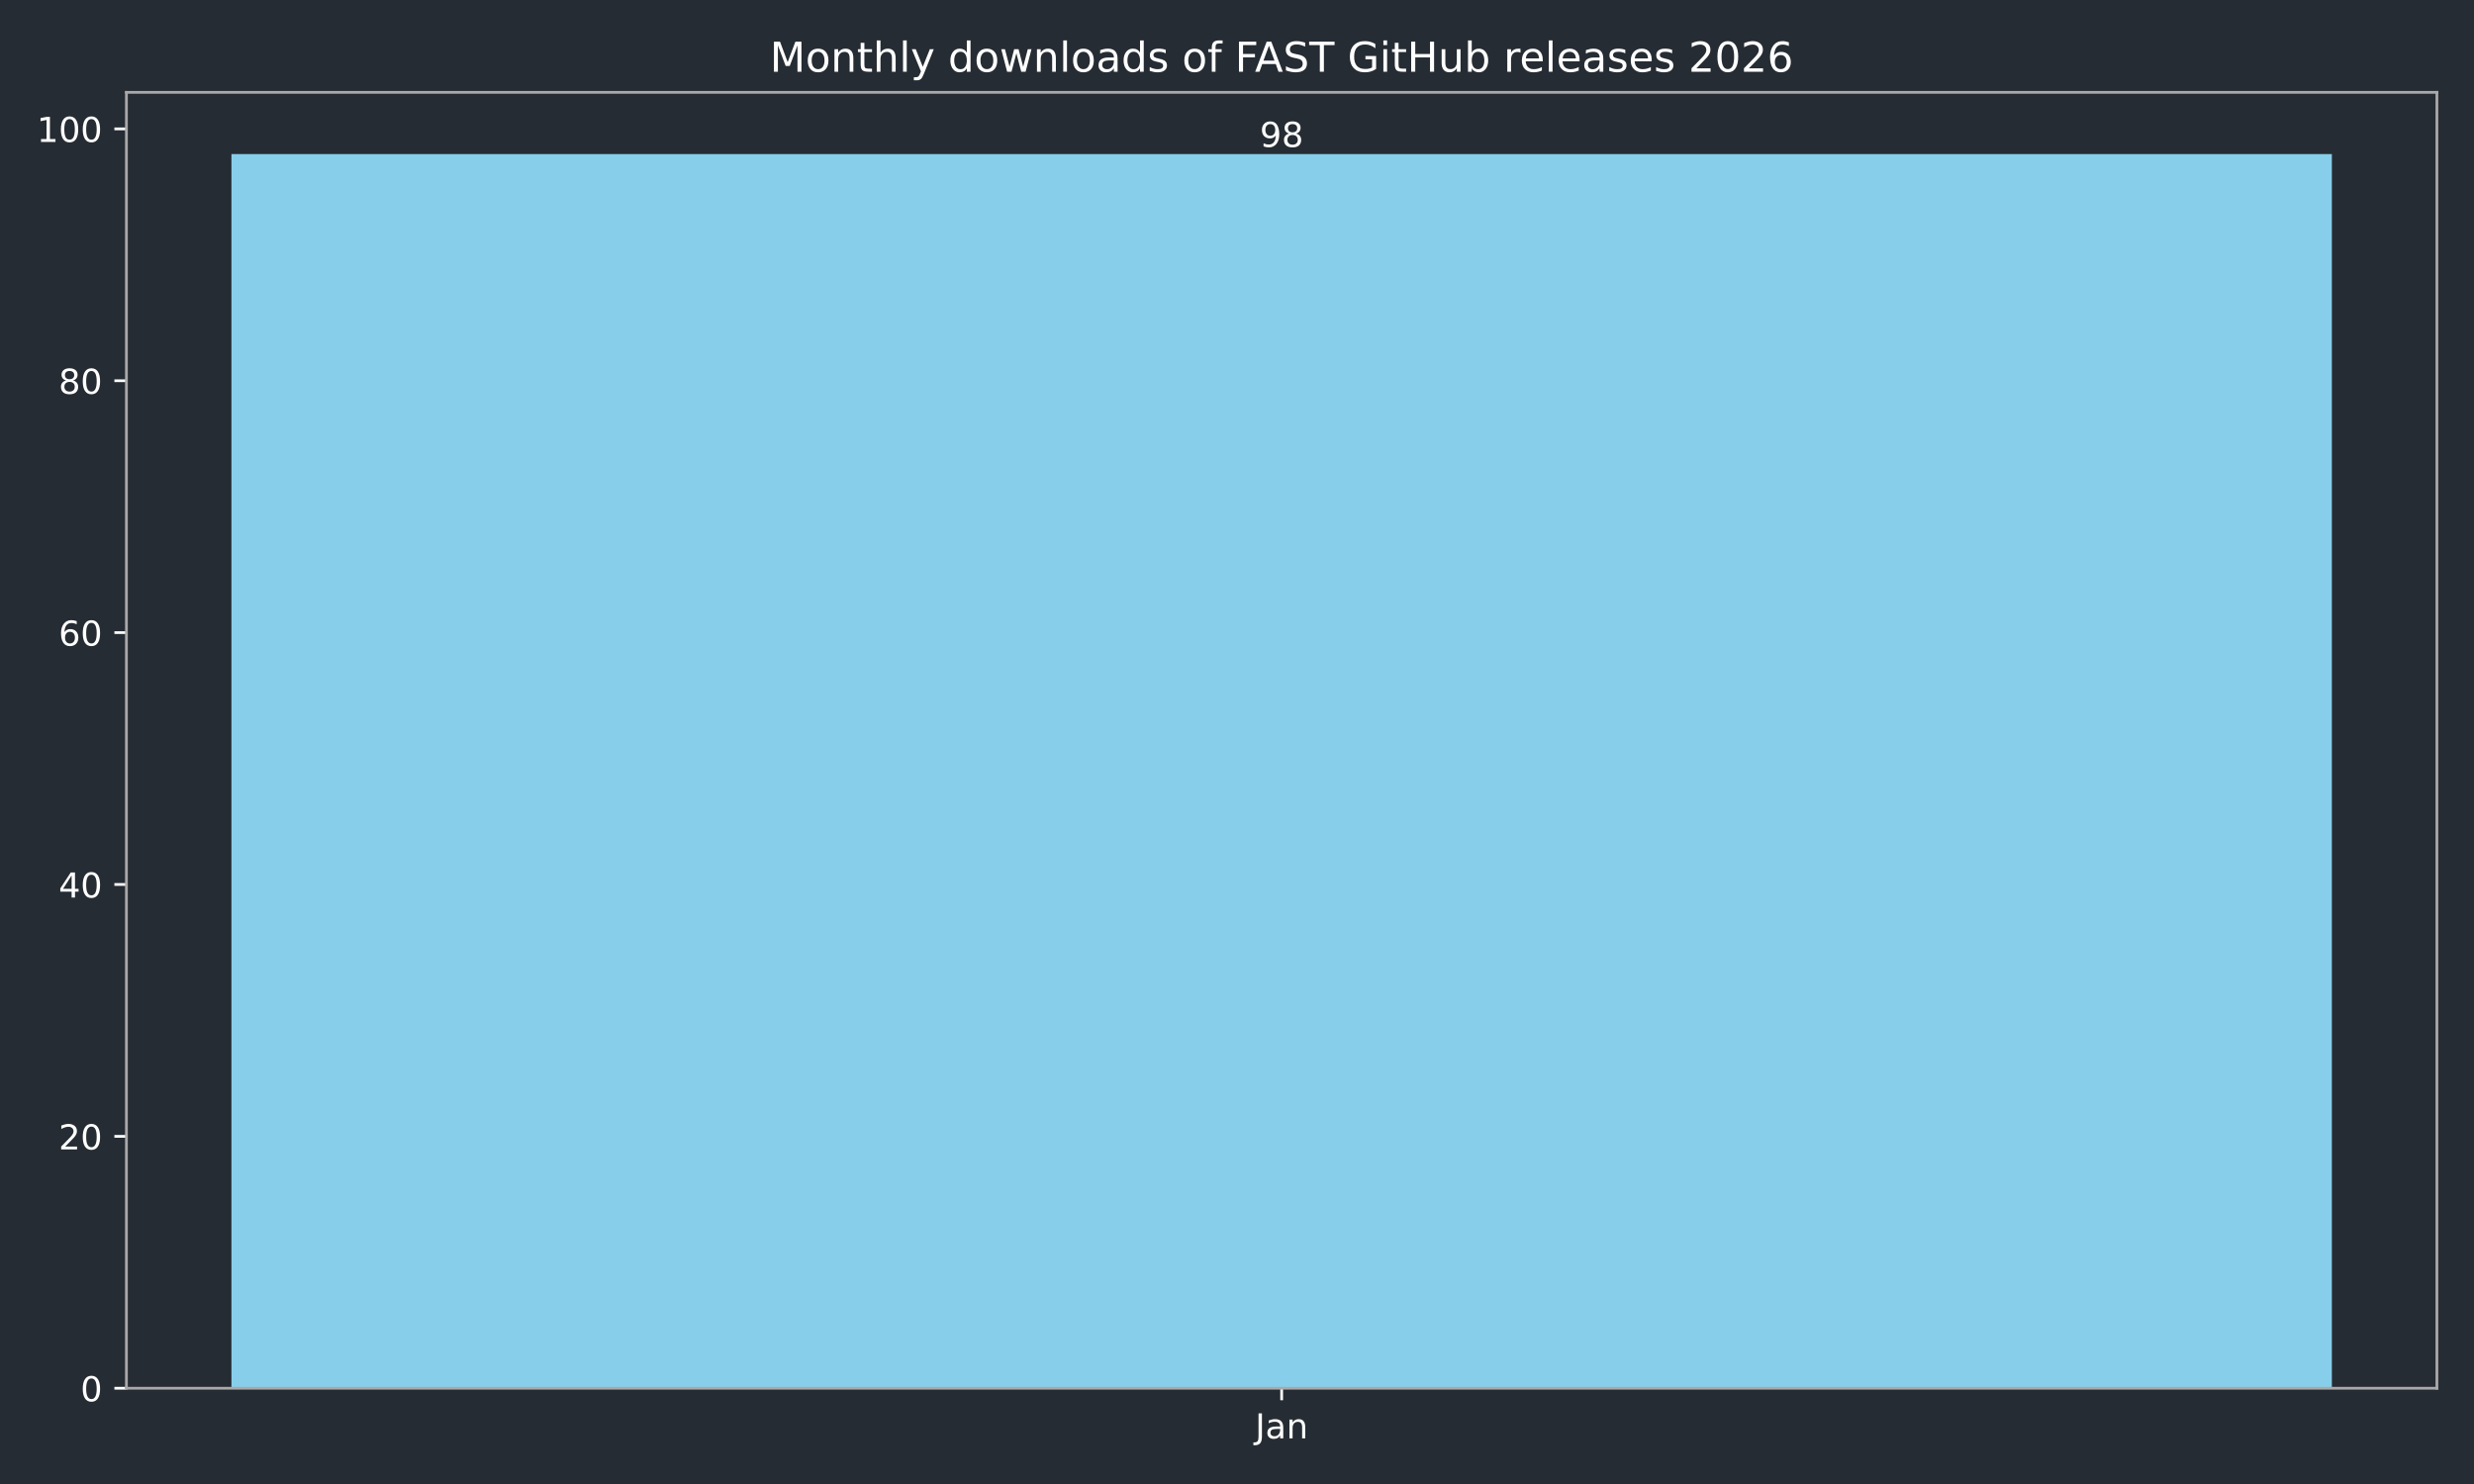
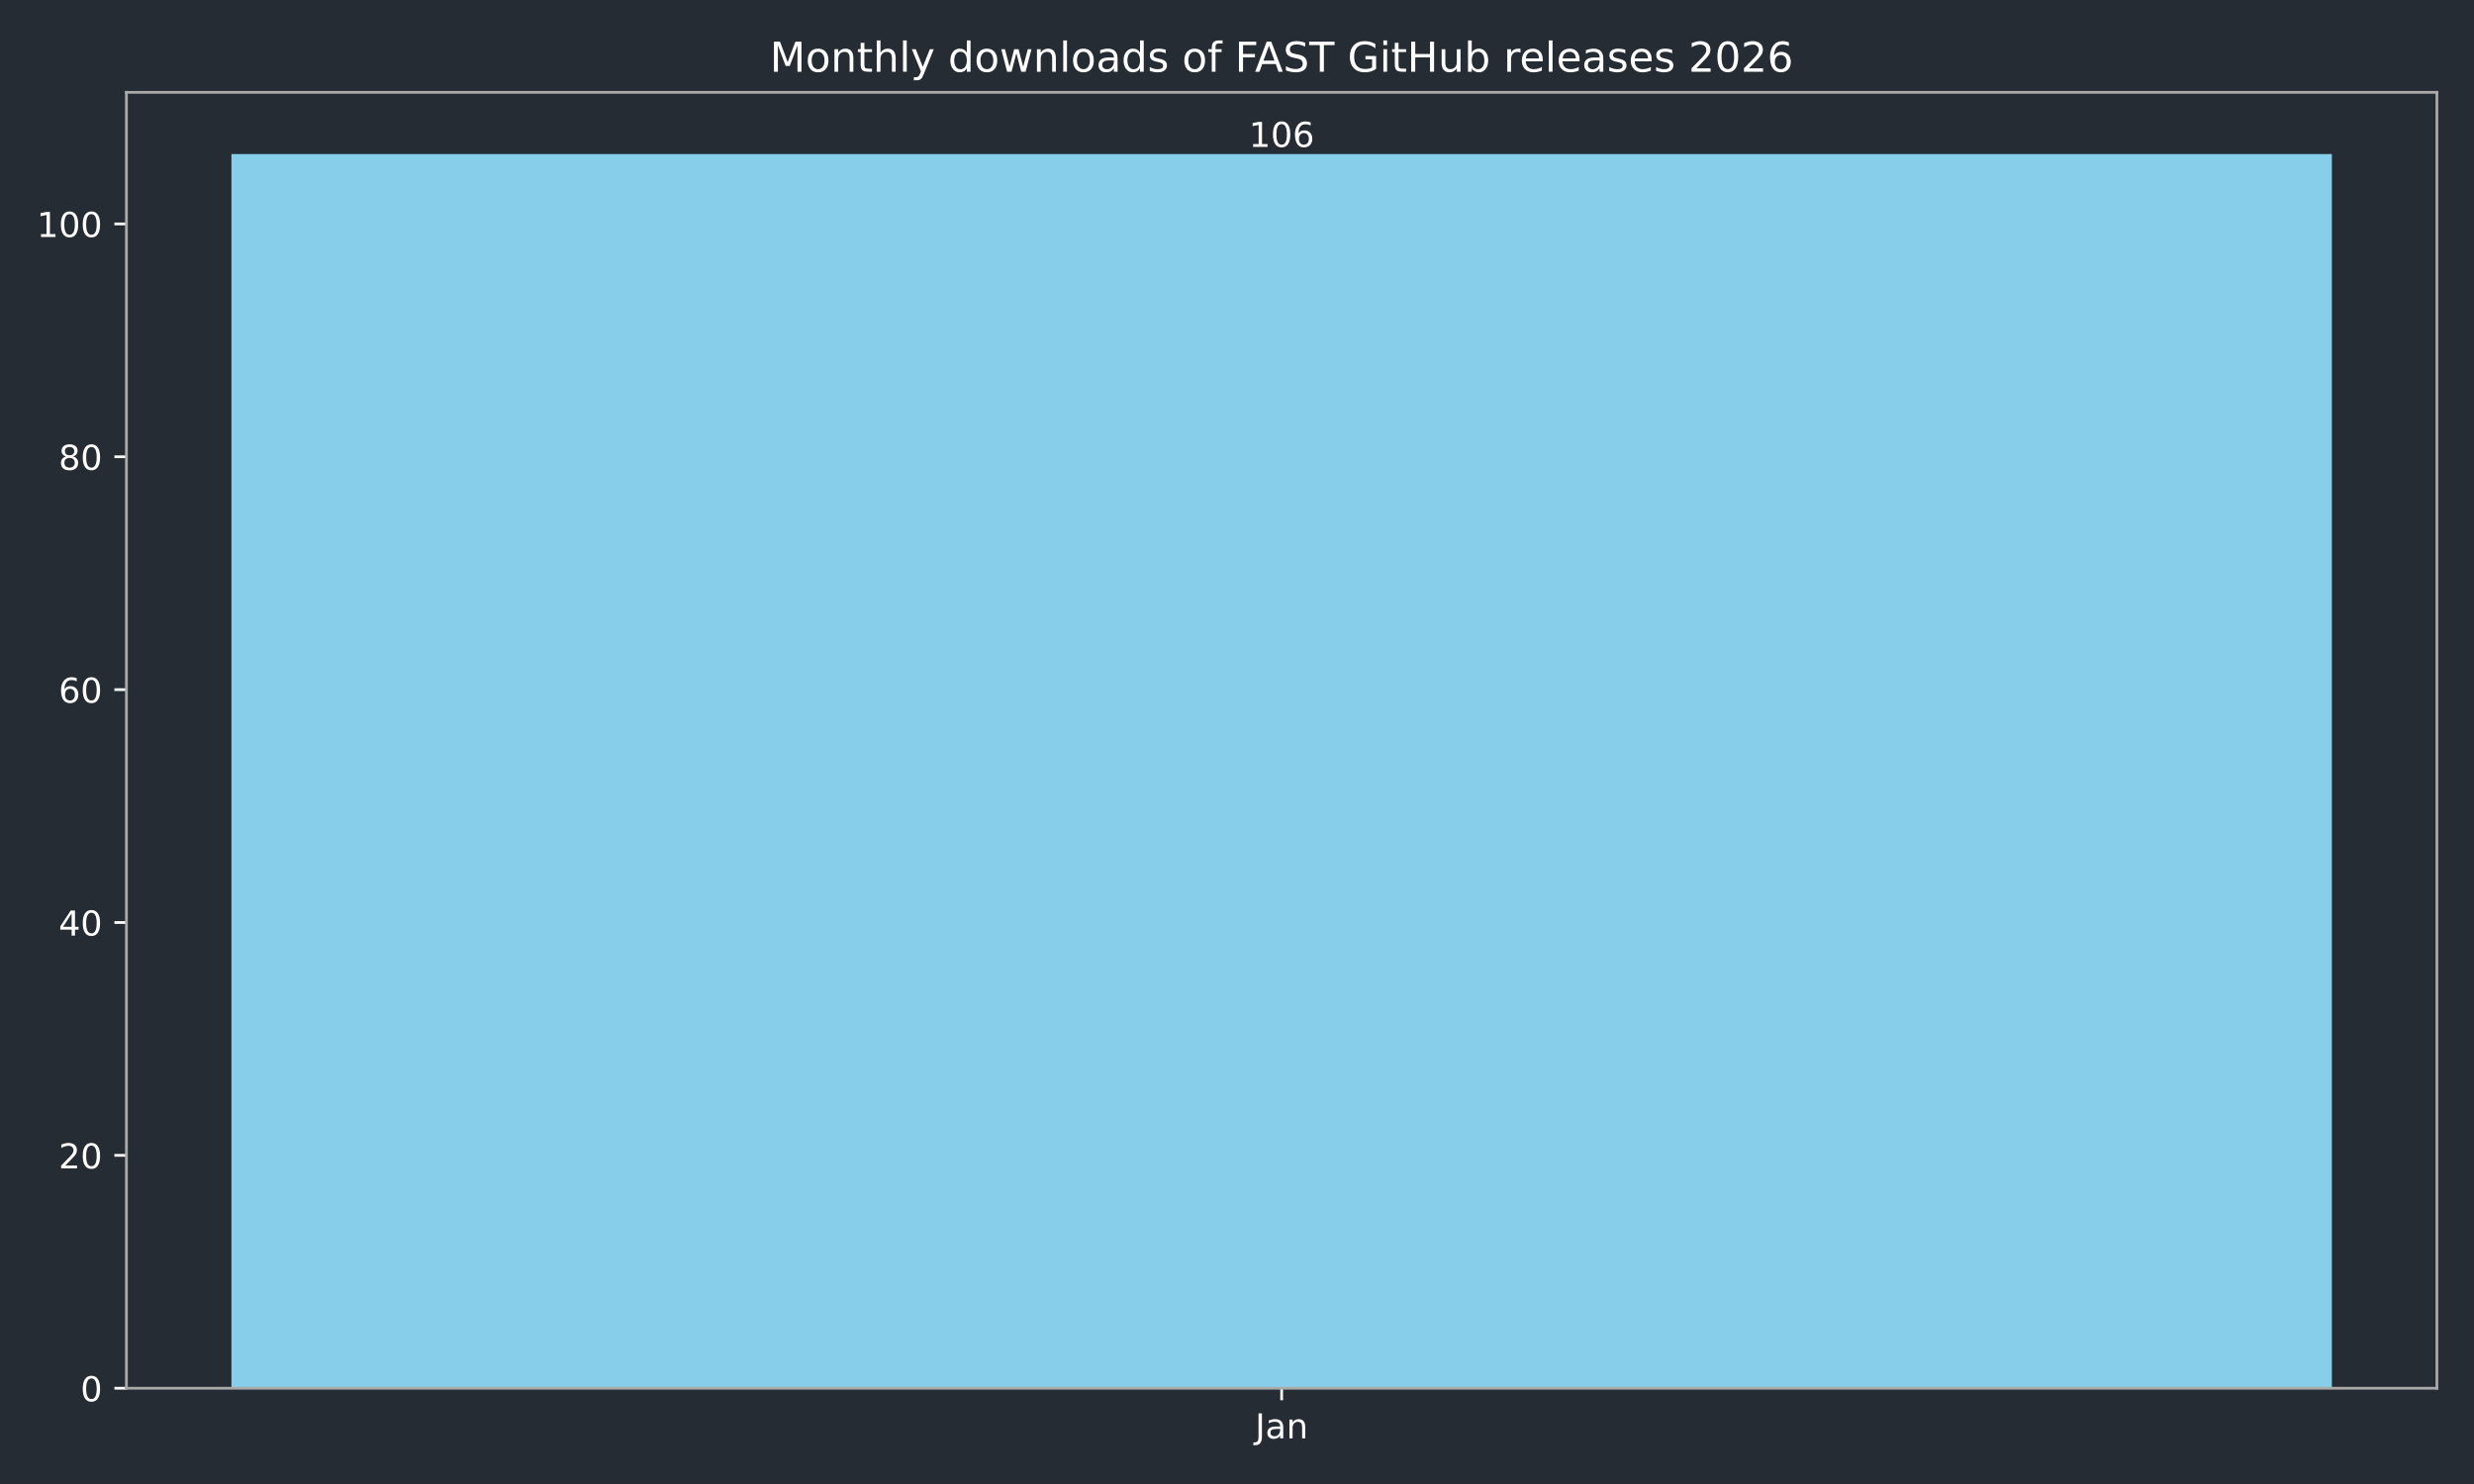
<svg xmlns="http://www.w3.org/2000/svg" xmlns:xlink="http://www.w3.org/1999/xlink" width="720pt" height="432pt" viewBox="0 0 720 432" version="1.1">
  <defs>
    <style type="text/css">*{stroke-linejoin: round; stroke-linecap: butt}</style>
  </defs>
  <g id="figure_1">
    <g id="patch_1">
      <path d="M 0 432  L 720 432  L 720 0  L 0 0  z " style="fill: #262c33" />
    </g>
    <g id="axes_1">
      <g id="patch_2">
        <path d="M 36.79 404.12  L 709.2 404.12  L 709.2 26.88  L 36.79 26.88  z " style="fill: #262c33" />
      </g>
      <g id="patch_3">
-         <path d="M 67.354 404.12  L 678.636 404.12  L 678.636 44.844  L 67.354 44.844  z " clip-path="url(#pb9b5ede2b7)" style="fill: #87ceeb" />
+         <path d="M 67.354 404.12  L 678.636 404.12  L 678.636 44.844  L 67.354 44.844  z " clip-path="url(#p92eb15af84)" style="fill: #87ceeb" />
      </g>
      <g id="matplotlib.axis_1">
        <g id="xtick_1">
          <g id="line2d_1">
            <defs>
-               <path id="mf88262c83d" d="M 0 0  L 0 3.5  " style="stroke: #ffffff; stroke-width: 0.8" />
+               <path id="mb521e5dff5" d="M 0 0  L 0 3.5  " style="stroke: #ffffff; stroke-width: 0.8" />
            </defs>
            <g>
-               <use xlink:href="#mf88262c83d" x="372.995" y="404.12" style="fill: #ffffff; stroke: #ffffff; stroke-width: 0.8" />
+               <use xlink:href="#mb521e5dff5" x="372.995" y="404.12" style="fill: #ffffff; stroke: #ffffff; stroke-width: 0.8" />
            </g>
          </g>
          <g id="text_1">
            <g style="fill: #ffffff" transform="translate(365.2872 418.7184) scale(0.1 -0.1)">
              <defs>
                <path id="DejaVuSans-4a" d="M 628 4666  L 1259 4666  L 1259 325  Q 1259 -519 939 -900  Q 619 -1281 -91 -1281  L -331 -1281  L -331 -750  L -134 -750  Q 284 -750 456 -515  Q 628 -281 628 325  L 628 4666  z " transform="scale(0.015625)" />
                <path id="DejaVuSans-61" d="M 2194 1759  Q 1497 1759 1228 1600  Q 959 1441 959 1056  Q 959 750 1161 570  Q 1363 391 1709 391  Q 2188 391 2477 730  Q 2766 1069 2766 1631  L 2766 1759  L 2194 1759  z M 3341 1997  L 3341 0  L 2766 0  L 2766 531  Q 2569 213 2275 61  Q 1981 -91 1556 -91  Q 1019 -91 701 211  Q 384 513 384 1019  Q 384 1609 779 1909  Q 1175 2209 1959 2209  L 2766 2209  L 2766 2266  Q 2766 2663 2505 2880  Q 2244 3097 1772 3097  Q 1472 3097 1187 3025  Q 903 2953 641 2809  L 641 3341  Q 956 3463 1253 3523  Q 1550 3584 1831 3584  Q 2591 3584 2966 3190  Q 3341 2797 3341 1997  z " transform="scale(0.015625)" />
                <path id="DejaVuSans-6e" d="M 3513 2113  L 3513 0  L 2938 0  L 2938 2094  Q 2938 2591 2744 2837  Q 2550 3084 2163 3084  Q 1697 3084 1428 2787  Q 1159 2491 1159 1978  L 1159 0  L 581 0  L 581 3500  L 1159 3500  L 1159 2956  Q 1366 3272 1645 3428  Q 1925 3584 2291 3584  Q 2894 3584 3203 3211  Q 3513 2838 3513 2113  z " transform="scale(0.015625)" />
              </defs>
              <use xlink:href="#DejaVuSans-4a" />
              <use xlink:href="#DejaVuSans-61" transform="translate(29.49219 0)" />
              <use xlink:href="#DejaVuSans-6e" transform="translate(90.77148 0)" />
            </g>
          </g>
        </g>
      </g>
      <g id="matplotlib.axis_2">
        <g id="ytick_1">
          <g id="line2d_2">
            <defs>
-               <path id="mf7c63f67d8" d="M 0 0  L -3.5 0  " style="stroke: #ffffff; stroke-width: 0.8" />
+               <path id="mff2461e460" d="M 0 0  L -3.5 0  " style="stroke: #ffffff; stroke-width: 0.8" />
            </defs>
            <g>
-               <use xlink:href="#mf7c63f67d8" x="36.79" y="404.12" style="fill: #ffffff; stroke: #ffffff; stroke-width: 0.8" />
+               <use xlink:href="#mff2461e460" x="36.79" y="404.12" style="fill: #ffffff; stroke: #ffffff; stroke-width: 0.8" />
            </g>
          </g>
          <g id="text_2">
            <g style="fill: #ffffff" transform="translate(23.4275 407.9192) scale(0.1 -0.1)">
              <defs>
                <path id="DejaVuSans-30" d="M 2034 4250  Q 1547 4250 1301 3770  Q 1056 3291 1056 2328  Q 1056 1369 1301 889  Q 1547 409 2034 409  Q 2525 409 2770 889  Q 3016 1369 3016 2328  Q 3016 3291 2770 3770  Q 2525 4250 2034 4250  z M 2034 4750  Q 2819 4750 3233 4129  Q 3647 3509 3647 2328  Q 3647 1150 3233 529  Q 2819 -91 2034 -91  Q 1250 -91 836 529  Q 422 1150 422 2328  Q 422 3509 836 4129  Q 1250 4750 2034 4750  z " transform="scale(0.015625)" />
              </defs>
              <use xlink:href="#DejaVuSans-30" />
            </g>
          </g>
        </g>
        <g id="ytick_2">
          <g id="line2d_3">
            <g>
-               <use xlink:href="#mf7c63f67d8" x="36.79" y="330.798" style="fill: #ffffff; stroke: #ffffff; stroke-width: 0.8" />
+               <use xlink:href="#mff2461e460" x="36.79" y="336.332" style="fill: #ffffff; stroke: #ffffff; stroke-width: 0.8" />
            </g>
          </g>
          <g id="text_3">
-             <g style="fill: #ffffff" transform="translate(17.065 334.5975) scale(0.1 -0.1)">
+             <g style="fill: #ffffff" transform="translate(17.065 340.1313) scale(0.1 -0.1)">
              <defs>
                <path id="DejaVuSans-32" d="M 1228 531  L 3431 531  L 3431 0  L 469 0  L 469 531  Q 828 903 1448 1529  Q 2069 2156 2228 2338  Q 2531 2678 2651 2914  Q 2772 3150 2772 3378  Q 2772 3750 2511 3984  Q 2250 4219 1831 4219  Q 1534 4219 1204 4116  Q 875 4013 500 3803  L 500 4441  Q 881 4594 1212 4672  Q 1544 4750 1819 4750  Q 2544 4750 2975 4387  Q 3406 4025 3406 3419  Q 3406 3131 3298 2873  Q 3191 2616 2906 2266  Q 2828 2175 2409 1742  Q 1991 1309 1228 531  z " transform="scale(0.015625)" />
              </defs>
              <use xlink:href="#DejaVuSans-32" />
              <use xlink:href="#DejaVuSans-30" transform="translate(63.62305 0)" />
            </g>
          </g>
        </g>
        <g id="ytick_3">
          <g id="line2d_4">
            <g>
-               <use xlink:href="#mf7c63f67d8" x="36.79" y="257.477" style="fill: #ffffff; stroke: #ffffff; stroke-width: 0.8" />
+               <use xlink:href="#mff2461e460" x="36.79" y="268.544" style="fill: #ffffff; stroke: #ffffff; stroke-width: 0.8" />
            </g>
          </g>
          <g id="text_4">
-             <g style="fill: #ffffff" transform="translate(17.065 261.2759) scale(0.1 -0.1)">
+             <g style="fill: #ffffff" transform="translate(17.065 272.3433) scale(0.1 -0.1)">
              <defs>
                <path id="DejaVuSans-34" d="M 2419 4116  L 825 1625  L 2419 1625  L 2419 4116  z M 2253 4666  L 3047 4666  L 3047 1625  L 3713 1625  L 3713 1100  L 3047 1100  L 3047 0  L 2419 0  L 2419 1100  L 313 1100  L 313 1709  L 2253 4666  z " transform="scale(0.015625)" />
              </defs>
              <use xlink:href="#DejaVuSans-34" />
              <use xlink:href="#DejaVuSans-30" transform="translate(63.62305 0)" />
            </g>
          </g>
        </g>
        <g id="ytick_4">
          <g id="line2d_5">
            <g>
-               <use xlink:href="#mf7c63f67d8" x="36.79" y="184.155" style="fill: #ffffff; stroke: #ffffff; stroke-width: 0.8" />
+               <use xlink:href="#mff2461e460" x="36.79" y="200.756" style="fill: #ffffff; stroke: #ffffff; stroke-width: 0.8" />
            </g>
          </g>
          <g id="text_5">
-             <g style="fill: #ffffff" transform="translate(17.065 187.9542) scale(0.1 -0.1)">
+             <g style="fill: #ffffff" transform="translate(17.065 204.5553) scale(0.1 -0.1)">
              <defs>
                <path id="DejaVuSans-36" d="M 2113 2584  Q 1688 2584 1439 2293  Q 1191 2003 1191 1497  Q 1191 994 1439 701  Q 1688 409 2113 409  Q 2538 409 2786 701  Q 3034 994 3034 1497  Q 3034 2003 2786 2293  Q 2538 2584 2113 2584  z M 3366 4563  L 3366 3988  Q 3128 4100 2886 4159  Q 2644 4219 2406 4219  Q 1781 4219 1451 3797  Q 1122 3375 1075 2522  Q 1259 2794 1537 2939  Q 1816 3084 2150 3084  Q 2853 3084 3261 2657  Q 3669 2231 3669 1497  Q 3669 778 3244 343  Q 2819 -91 2113 -91  Q 1303 -91 875 529  Q 447 1150 447 2328  Q 447 3434 972 4092  Q 1497 4750 2381 4750  Q 2619 4750 2861 4703  Q 3103 4656 3366 4563  z " transform="scale(0.015625)" />
              </defs>
              <use xlink:href="#DejaVuSans-36" />
              <use xlink:href="#DejaVuSans-30" transform="translate(63.62305 0)" />
            </g>
          </g>
        </g>
        <g id="ytick_5">
          <g id="line2d_6">
            <g>
-               <use xlink:href="#mf7c63f67d8" x="36.79" y="110.833" style="fill: #ffffff; stroke: #ffffff; stroke-width: 0.8" />
+               <use xlink:href="#mff2461e460" x="36.79" y="132.968" style="fill: #ffffff; stroke: #ffffff; stroke-width: 0.8" />
            </g>
          </g>
          <g id="text_6">
-             <g style="fill: #ffffff" transform="translate(17.065 114.6325) scale(0.1 -0.1)">
+             <g style="fill: #ffffff" transform="translate(17.065 136.7674) scale(0.1 -0.1)">
              <defs>
                <path id="DejaVuSans-38" d="M 2034 2216  Q 1584 2216 1326 1975  Q 1069 1734 1069 1313  Q 1069 891 1326 650  Q 1584 409 2034 409  Q 2484 409 2743 651  Q 3003 894 3003 1313  Q 3003 1734 2745 1975  Q 2488 2216 2034 2216  z M 1403 2484  Q 997 2584 770 2862  Q 544 3141 544 3541  Q 544 4100 942 4425  Q 1341 4750 2034 4750  Q 2731 4750 3128 4425  Q 3525 4100 3525 3541  Q 3525 3141 3298 2862  Q 3072 2584 2669 2484  Q 3125 2378 3379 2068  Q 3634 1759 3634 1313  Q 3634 634 3220 271  Q 2806 -91 2034 -91  Q 1263 -91 848 271  Q 434 634 434 1313  Q 434 1759 690 2068  Q 947 2378 1403 2484  z M 1172 3481  Q 1172 3119 1398 2916  Q 1625 2713 2034 2713  Q 2441 2713 2670 2916  Q 2900 3119 2900 3481  Q 2900 3844 2670 4047  Q 2441 4250 2034 4250  Q 1625 4250 1398 4047  Q 1172 3844 1172 3481  z " transform="scale(0.015625)" />
              </defs>
              <use xlink:href="#DejaVuSans-38" />
              <use xlink:href="#DejaVuSans-30" transform="translate(63.62305 0)" />
            </g>
          </g>
        </g>
        <g id="ytick_6">
          <g id="line2d_7">
            <g>
-               <use xlink:href="#mf7c63f67d8" x="36.79" y="37.512" style="fill: #ffffff; stroke: #ffffff; stroke-width: 0.8" />
+               <use xlink:href="#mff2461e460" x="36.79" y="65.18" style="fill: #ffffff; stroke: #ffffff; stroke-width: 0.8" />
            </g>
          </g>
          <g id="text_7">
-             <g style="fill: #ffffff" transform="translate(10.7025 41.31086) scale(0.1 -0.1)">
+             <g style="fill: #ffffff" transform="translate(10.7025 68.97942) scale(0.1 -0.1)">
              <defs>
                <path id="DejaVuSans-31" d="M 794 531  L 1825 531  L 1825 4091  L 703 3866  L 703 4441  L 1819 4666  L 2450 4666  L 2450 531  L 3481 531  L 3481 0  L 794 0  L 794 531  z " transform="scale(0.015625)" />
              </defs>
              <use xlink:href="#DejaVuSans-31" />
              <use xlink:href="#DejaVuSans-30" transform="translate(63.62305 0)" />
              <use xlink:href="#DejaVuSans-30" transform="translate(127.2461 0)" />
            </g>
          </g>
        </g>
      </g>
      <g id="patch_4">
        <path d="M 36.79 404.12  L 36.79 26.88  " style="fill: none; stroke: #a9a9a9; stroke-width: 0.8; stroke-linejoin: miter; stroke-linecap: square" />
      </g>
      <g id="patch_5">
        <path d="M 709.2 404.12  L 709.2 26.88  " style="fill: none; stroke: #a9a9a9; stroke-width: 0.8; stroke-linejoin: miter; stroke-linecap: square" />
      </g>
      <g id="patch_6">
        <path d="M 36.79 404.12  L 709.2 404.12  " style="fill: none; stroke: #a9a9a9; stroke-width: 0.8; stroke-linejoin: miter; stroke-linecap: square" />
      </g>
      <g id="patch_7">
        <path d="M 36.79 26.88  L 709.2 26.88  " style="fill: none; stroke: #a9a9a9; stroke-width: 0.8; stroke-linejoin: miter; stroke-linecap: square" />
      </g>
      <g id="text_8">
-         <g style="fill: #ffffff" transform="translate(366.6325 42.76412) scale(0.1 -0.1)">
-           <defs>
-             <path id="DejaVuSans-39" d="M 703 97  L 703 672  Q 941 559 1184 500  Q 1428 441 1663 441  Q 2288 441 2617 861  Q 2947 1281 2994 2138  Q 2813 1869 2534 1725  Q 2256 1581 1919 1581  Q 1219 1581 811 2004  Q 403 2428 403 3163  Q 403 3881 828 4315  Q 1253 4750 1959 4750  Q 2769 4750 3195 4129  Q 3622 3509 3622 2328  Q 3622 1225 3098 567  Q 2575 -91 1691 -91  Q 1453 -91 1209 -44  Q 966 3 703 97  z M 1959 2075  Q 2384 2075 2632 2365  Q 2881 2656 2881 3163  Q 2881 3666 2632 3958  Q 2384 4250 1959 4250  Q 1534 4250 1286 3958  Q 1038 3666 1038 3163  Q 1038 2656 1286 2365  Q 1534 2075 1959 2075  z " transform="scale(0.015625)" />
-           </defs>
-           <use xlink:href="#DejaVuSans-39" />
-           <use xlink:href="#DejaVuSans-38" transform="translate(63.62305 0)" />
+         <g style="fill: #ffffff" transform="translate(363.4513 42.76412) scale(0.1 -0.1)">
+           <use xlink:href="#DejaVuSans-31" />
+           <use xlink:href="#DejaVuSans-30" transform="translate(63.62305 0)" />
+           <use xlink:href="#DejaVuSans-36" transform="translate(127.2461 0)" />
        </g>
      </g>
      <g id="text_9">
        <g style="fill: #ffffff" transform="translate(224.0619 20.88) scale(0.12 -0.12)">
          <defs>
            <path id="DejaVuSans-4d" d="M 628 4666  L 1569 4666  L 2759 1491  L 3956 4666  L 4897 4666  L 4897 0  L 4281 0  L 4281 4097  L 3078 897  L 2444 897  L 1241 4097  L 1241 0  L 628 0  L 628 4666  z " transform="scale(0.015625)" />
            <path id="DejaVuSans-6f" d="M 1959 3097  Q 1497 3097 1228 2736  Q 959 2375 959 1747  Q 959 1119 1226 758  Q 1494 397 1959 397  Q 2419 397 2687 759  Q 2956 1122 2956 1747  Q 2956 2369 2687 2733  Q 2419 3097 1959 3097  z M 1959 3584  Q 2709 3584 3137 3096  Q 3566 2609 3566 1747  Q 3566 888 3137 398  Q 2709 -91 1959 -91  Q 1206 -91 779 398  Q 353 888 353 1747  Q 353 2609 779 3096  Q 1206 3584 1959 3584  z " transform="scale(0.015625)" />
            <path id="DejaVuSans-74" d="M 1172 4494  L 1172 3500  L 2356 3500  L 2356 3053  L 1172 3053  L 1172 1153  Q 1172 725 1289 603  Q 1406 481 1766 481  L 2356 481  L 2356 0  L 1766 0  Q 1100 0 847 248  Q 594 497 594 1153  L 594 3053  L 172 3053  L 172 3500  L 594 3500  L 594 4494  L 1172 4494  z " transform="scale(0.015625)" />
            <path id="DejaVuSans-68" d="M 3513 2113  L 3513 0  L 2938 0  L 2938 2094  Q 2938 2591 2744 2837  Q 2550 3084 2163 3084  Q 1697 3084 1428 2787  Q 1159 2491 1159 1978  L 1159 0  L 581 0  L 581 4863  L 1159 4863  L 1159 2956  Q 1366 3272 1645 3428  Q 1925 3584 2291 3584  Q 2894 3584 3203 3211  Q 3513 2838 3513 2113  z " transform="scale(0.015625)" />
            <path id="DejaVuSans-6c" d="M 603 4863  L 1178 4863  L 1178 0  L 603 0  L 603 4863  z " transform="scale(0.015625)" />
            <path id="DejaVuSans-79" d="M 2059 -325  Q 1816 -950 1584 -1140  Q 1353 -1331 966 -1331  L 506 -1331  L 506 -850  L 844 -850  Q 1081 -850 1212 -737  Q 1344 -625 1503 -206  L 1606 56  L 191 3500  L 800 3500  L 1894 763  L 2988 3500  L 3597 3500  L 2059 -325  z " transform="scale(0.015625)" />
            <path id="DejaVuSans-20" transform="scale(0.015625)" />
            <path id="DejaVuSans-64" d="M 2906 2969  L 2906 4863  L 3481 4863  L 3481 0  L 2906 0  L 2906 525  Q 2725 213 2448 61  Q 2172 -91 1784 -91  Q 1150 -91 751 415  Q 353 922 353 1747  Q 353 2572 751 3078  Q 1150 3584 1784 3584  Q 2172 3584 2448 3432  Q 2725 3281 2906 2969  z M 947 1747  Q 947 1113 1208 752  Q 1469 391 1925 391  Q 2381 391 2643 752  Q 2906 1113 2906 1747  Q 2906 2381 2643 2742  Q 2381 3103 1925 3103  Q 1469 3103 1208 2742  Q 947 2381 947 1747  z " transform="scale(0.015625)" />
            <path id="DejaVuSans-77" d="M 269 3500  L 844 3500  L 1563 769  L 2278 3500  L 2956 3500  L 3675 769  L 4391 3500  L 4966 3500  L 4050 0  L 3372 0  L 2619 2869  L 1863 0  L 1184 0  L 269 3500  z " transform="scale(0.015625)" />
            <path id="DejaVuSans-73" d="M 2834 3397  L 2834 2853  Q 2591 2978 2328 3040  Q 2066 3103 1784 3103  Q 1356 3103 1142 2972  Q 928 2841 928 2578  Q 928 2378 1081 2264  Q 1234 2150 1697 2047  L 1894 2003  Q 2506 1872 2764 1633  Q 3022 1394 3022 966  Q 3022 478 2636 193  Q 2250 -91 1575 -91  Q 1294 -91 989 -36  Q 684 19 347 128  L 347 722  Q 666 556 975 473  Q 1284 391 1588 391  Q 1994 391 2212 530  Q 2431 669 2431 922  Q 2431 1156 2273 1281  Q 2116 1406 1581 1522  L 1381 1569  Q 847 1681 609 1914  Q 372 2147 372 2553  Q 372 3047 722 3315  Q 1072 3584 1716 3584  Q 2034 3584 2315 3537  Q 2597 3491 2834 3397  z " transform="scale(0.015625)" />
            <path id="DejaVuSans-66" d="M 2375 4863  L 2375 4384  L 1825 4384  Q 1516 4384 1395 4259  Q 1275 4134 1275 3809  L 1275 3500  L 2222 3500  L 2222 3053  L 1275 3053  L 1275 0  L 697 0  L 697 3053  L 147 3053  L 147 3500  L 697 3500  L 697 3744  Q 697 4328 969 4595  Q 1241 4863 1831 4863  L 2375 4863  z " transform="scale(0.015625)" />
            <path id="DejaVuSans-46" d="M 628 4666  L 3309 4666  L 3309 4134  L 1259 4134  L 1259 2759  L 3109 2759  L 3109 2228  L 1259 2228  L 1259 0  L 628 0  L 628 4666  z " transform="scale(0.015625)" />
            <path id="DejaVuSans-41" d="M 2188 4044  L 1331 1722  L 3047 1722  L 2188 4044  z M 1831 4666  L 2547 4666  L 4325 0  L 3669 0  L 3244 1197  L 1141 1197  L 716 0  L 50 0  L 1831 4666  z " transform="scale(0.015625)" />
            <path id="DejaVuSans-53" d="M 3425 4513  L 3425 3897  Q 3066 4069 2747 4153  Q 2428 4238 2131 4238  Q 1616 4238 1336 4038  Q 1056 3838 1056 3469  Q 1056 3159 1242 3001  Q 1428 2844 1947 2747  L 2328 2669  Q 3034 2534 3370 2195  Q 3706 1856 3706 1288  Q 3706 609 3251 259  Q 2797 -91 1919 -91  Q 1588 -91 1214 -16  Q 841 59 441 206  L 441 856  Q 825 641 1194 531  Q 1563 422 1919 422  Q 2459 422 2753 634  Q 3047 847 3047 1241  Q 3047 1584 2836 1778  Q 2625 1972 2144 2069  L 1759 2144  Q 1053 2284 737 2584  Q 422 2884 422 3419  Q 422 4038 858 4394  Q 1294 4750 2059 4750  Q 2388 4750 2728 4690  Q 3069 4631 3425 4513  z " transform="scale(0.015625)" />
            <path id="DejaVuSans-54" d="M -19 4666  L 3928 4666  L 3928 4134  L 2272 4134  L 2272 0  L 1638 0  L 1638 4134  L -19 4134  L -19 4666  z " transform="scale(0.015625)" />
            <path id="DejaVuSans-47" d="M 3809 666  L 3809 1919  L 2778 1919  L 2778 2438  L 4434 2438  L 4434 434  Q 4069 175 3628 42  Q 3188 -91 2688 -91  Q 1594 -91 976 548  Q 359 1188 359 2328  Q 359 3472 976 4111  Q 1594 4750 2688 4750  Q 3144 4750 3555 4637  Q 3966 4525 4313 4306  L 4313 3634  Q 3963 3931 3569 4081  Q 3175 4231 2741 4231  Q 1884 4231 1454 3753  Q 1025 3275 1025 2328  Q 1025 1384 1454 906  Q 1884 428 2741 428  Q 3075 428 3337 486  Q 3600 544 3809 666  z " transform="scale(0.015625)" />
            <path id="DejaVuSans-69" d="M 603 3500  L 1178 3500  L 1178 0  L 603 0  L 603 3500  z M 603 4863  L 1178 4863  L 1178 4134  L 603 4134  L 603 4863  z " transform="scale(0.015625)" />
            <path id="DejaVuSans-48" d="M 628 4666  L 1259 4666  L 1259 2753  L 3553 2753  L 3553 4666  L 4184 4666  L 4184 0  L 3553 0  L 3553 2222  L 1259 2222  L 1259 0  L 628 0  L 628 4666  z " transform="scale(0.015625)" />
            <path id="DejaVuSans-75" d="M 544 1381  L 544 3500  L 1119 3500  L 1119 1403  Q 1119 906 1312 657  Q 1506 409 1894 409  Q 2359 409 2629 706  Q 2900 1003 2900 1516  L 2900 3500  L 3475 3500  L 3475 0  L 2900 0  L 2900 538  Q 2691 219 2414 64  Q 2138 -91 1772 -91  Q 1169 -91 856 284  Q 544 659 544 1381  z M 1991 3584  L 1991 3584  z " transform="scale(0.015625)" />
            <path id="DejaVuSans-62" d="M 3116 1747  Q 3116 2381 2855 2742  Q 2594 3103 2138 3103  Q 1681 3103 1420 2742  Q 1159 2381 1159 1747  Q 1159 1113 1420 752  Q 1681 391 2138 391  Q 2594 391 2855 752  Q 3116 1113 3116 1747  z M 1159 2969  Q 1341 3281 1617 3432  Q 1894 3584 2278 3584  Q 2916 3584 3314 3078  Q 3713 2572 3713 1747  Q 3713 922 3314 415  Q 2916 -91 2278 -91  Q 1894 -91 1617 61  Q 1341 213 1159 525  L 1159 0  L 581 0  L 581 4863  L 1159 4863  L 1159 2969  z " transform="scale(0.015625)" />
            <path id="DejaVuSans-72" d="M 2631 2963  Q 2534 3019 2420 3045  Q 2306 3072 2169 3072  Q 1681 3072 1420 2755  Q 1159 2438 1159 1844  L 1159 0  L 581 0  L 581 3500  L 1159 3500  L 1159 2956  Q 1341 3275 1631 3429  Q 1922 3584 2338 3584  Q 2397 3584 2469 3576  Q 2541 3569 2628 3553  L 2631 2963  z " transform="scale(0.015625)" />
            <path id="DejaVuSans-65" d="M 3597 1894  L 3597 1613  L 953 1613  Q 991 1019 1311 708  Q 1631 397 2203 397  Q 2534 397 2845 478  Q 3156 559 3463 722  L 3463 178  Q 3153 47 2828 -22  Q 2503 -91 2169 -91  Q 1331 -91 842 396  Q 353 884 353 1716  Q 353 2575 817 3079  Q 1281 3584 2069 3584  Q 2775 3584 3186 3129  Q 3597 2675 3597 1894  z M 3022 2063  Q 3016 2534 2758 2815  Q 2500 3097 2075 3097  Q 1594 3097 1305 2825  Q 1016 2553 972 2059  L 3022 2063  z " transform="scale(0.015625)" />
          </defs>
          <use xlink:href="#DejaVuSans-4d" />
          <use xlink:href="#DejaVuSans-6f" transform="translate(86.2793 0)" />
          <use xlink:href="#DejaVuSans-6e" transform="translate(147.4609 0)" />
          <use xlink:href="#DejaVuSans-74" transform="translate(210.8398 0)" />
          <use xlink:href="#DejaVuSans-68" transform="translate(250.0488 0)" />
          <use xlink:href="#DejaVuSans-6c" transform="translate(313.4277 0)" />
          <use xlink:href="#DejaVuSans-79" transform="translate(341.2109 0)" />
          <use xlink:href="#DejaVuSans-20" transform="translate(400.3906 0)" />
          <use xlink:href="#DejaVuSans-64" transform="translate(432.1777 0)" />
          <use xlink:href="#DejaVuSans-6f" transform="translate(495.6543 0)" />
          <use xlink:href="#DejaVuSans-77" transform="translate(556.8359 0)" />
          <use xlink:href="#DejaVuSans-6e" transform="translate(638.623 0)" />
          <use xlink:href="#DejaVuSans-6c" transform="translate(702.002 0)" />
          <use xlink:href="#DejaVuSans-6f" transform="translate(729.7852 0)" />
          <use xlink:href="#DejaVuSans-61" transform="translate(790.9668 0)" />
          <use xlink:href="#DejaVuSans-64" transform="translate(852.2461 0)" />
          <use xlink:href="#DejaVuSans-73" transform="translate(915.7227 0)" />
          <use xlink:href="#DejaVuSans-20" transform="translate(967.8223 0)" />
          <use xlink:href="#DejaVuSans-6f" transform="translate(999.6094 0)" />
          <use xlink:href="#DejaVuSans-66" transform="translate(1060.791 0)" />
          <use xlink:href="#DejaVuSans-20" transform="translate(1095.996 0)" />
          <use xlink:href="#DejaVuSans-46" transform="translate(1127.783 0)" />
          <use xlink:href="#DejaVuSans-41" transform="translate(1176.178 0)" />
          <use xlink:href="#DejaVuSans-53" transform="translate(1244.586 0)" />
          <use xlink:href="#DejaVuSans-54" transform="translate(1308.062 0)" />
          <use xlink:href="#DejaVuSans-20" transform="translate(1369.146 0)" />
          <use xlink:href="#DejaVuSans-47" transform="translate(1400.934 0)" />
          <use xlink:href="#DejaVuSans-69" transform="translate(1478.424 0)" />
          <use xlink:href="#DejaVuSans-74" transform="translate(1506.207 0)" />
          <use xlink:href="#DejaVuSans-48" transform="translate(1545.416 0)" />
          <use xlink:href="#DejaVuSans-75" transform="translate(1620.611 0)" />
          <use xlink:href="#DejaVuSans-62" transform="translate(1683.99 0)" />
          <use xlink:href="#DejaVuSans-20" transform="translate(1747.467 0)" />
          <use xlink:href="#DejaVuSans-72" transform="translate(1779.254 0)" />
          <use xlink:href="#DejaVuSans-65" transform="translate(1818.117 0)" />
          <use xlink:href="#DejaVuSans-6c" transform="translate(1879.641 0)" />
          <use xlink:href="#DejaVuSans-65" transform="translate(1907.424 0)" />
          <use xlink:href="#DejaVuSans-61" transform="translate(1968.947 0)" />
          <use xlink:href="#DejaVuSans-73" transform="translate(2030.227 0)" />
          <use xlink:href="#DejaVuSans-65" transform="translate(2082.326 0)" />
          <use xlink:href="#DejaVuSans-73" transform="translate(2143.85 0)" />
          <use xlink:href="#DejaVuSans-20" transform="translate(2195.949 0)" />
          <use xlink:href="#DejaVuSans-32" transform="translate(2227.736 0)" />
          <use xlink:href="#DejaVuSans-30" transform="translate(2291.359 0)" />
          <use xlink:href="#DejaVuSans-32" transform="translate(2354.982 0)" />
          <use xlink:href="#DejaVuSans-36" transform="translate(2418.605 0)" />
        </g>
      </g>
    </g>
  </g>
  <defs>
-     <clipPath id="pb9b5ede2b7">
+     <clipPath id="p92eb15af84">
      <rect x="36.79" y="26.88" width="672.41" height="377.24" />
    </clipPath>
  </defs>
</svg>
